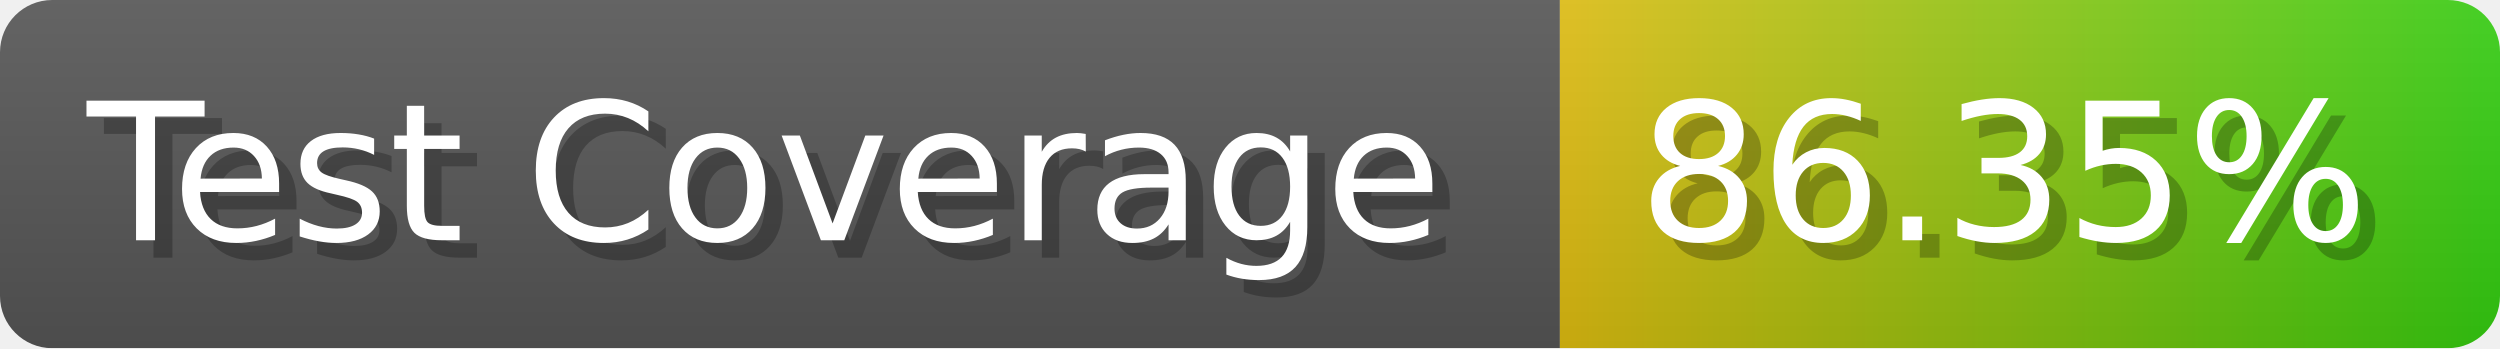
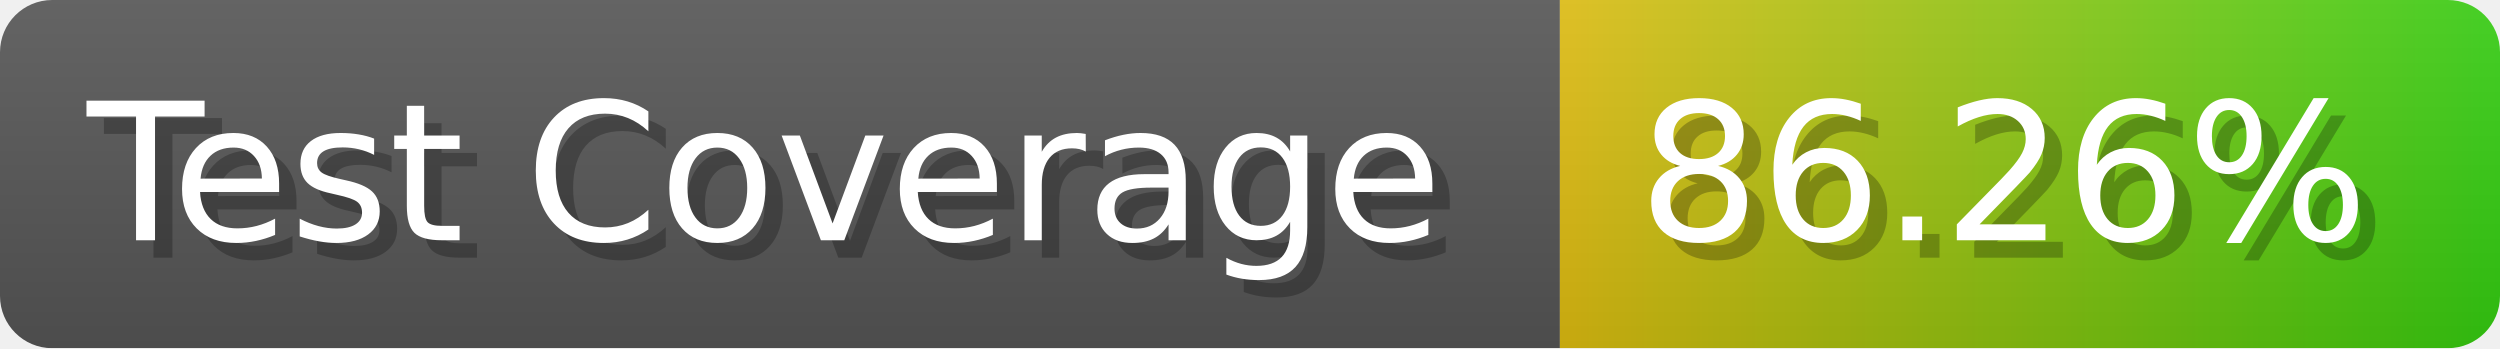
- <svg xmlns="http://www.w3.org/2000/svg" width="143.6" height="20" viewBox="0 0 1436 200" role="img" aria-label="Test Coverage: 86.35%">
+ <svg xmlns="http://www.w3.org/2000/svg" width="143.6" height="20" viewBox="0 0 1436 200" role="img" aria-label="Test Coverage: 86.26%">
  <linearGradient id="a" x2="0" y2="100%">
    <stop offset="0" stop-opacity=".1" stop-color="#EEE" />
    <stop offset="1" stop-opacity=".1" />
  </linearGradient>
  <mask id="m">
    <rect width="1436" height="200" rx="30" fill="#FFF" />
  </mask>
  <g mask="url(#m)">
    <rect width="896" height="200" fill="#555" />
    <rect width="540" height="200" fill="url(#x)" x="896" />
    <rect width="1436" height="200" fill="url(#a)" />
  </g>
  <g aria-hidden="true" fill="#fff" text-anchor="start" font-family="Verdana,DejaVu Sans,sans-serif" font-size="110">
    <text x="60" y="148" textLength="796" fill="#000" opacity="0.25">Test Coverage</text>
    <text x="50" y="138" textLength="796">Test Coverage</text>
-     <text x="951" y="148" textLength="440" fill="#000" opacity="0.25">86.35%</text>
-     <text x="941" y="138" textLength="440">86.35%</text>
+     <text x="951" y="148" textLength="440" fill="#000" opacity="0.25">86.26%</text>
+     <text x="941" y="138" textLength="440">86.26%</text>
  </g>
  <linearGradient id="x" x1="0%" y1="0%" x2="100%" y2="0%">
    <stop offset="0%" style="stop-color:#DB1" />
    <stop offset="100%" style="stop-color:#3C1" />
  </linearGradient>
</svg>
